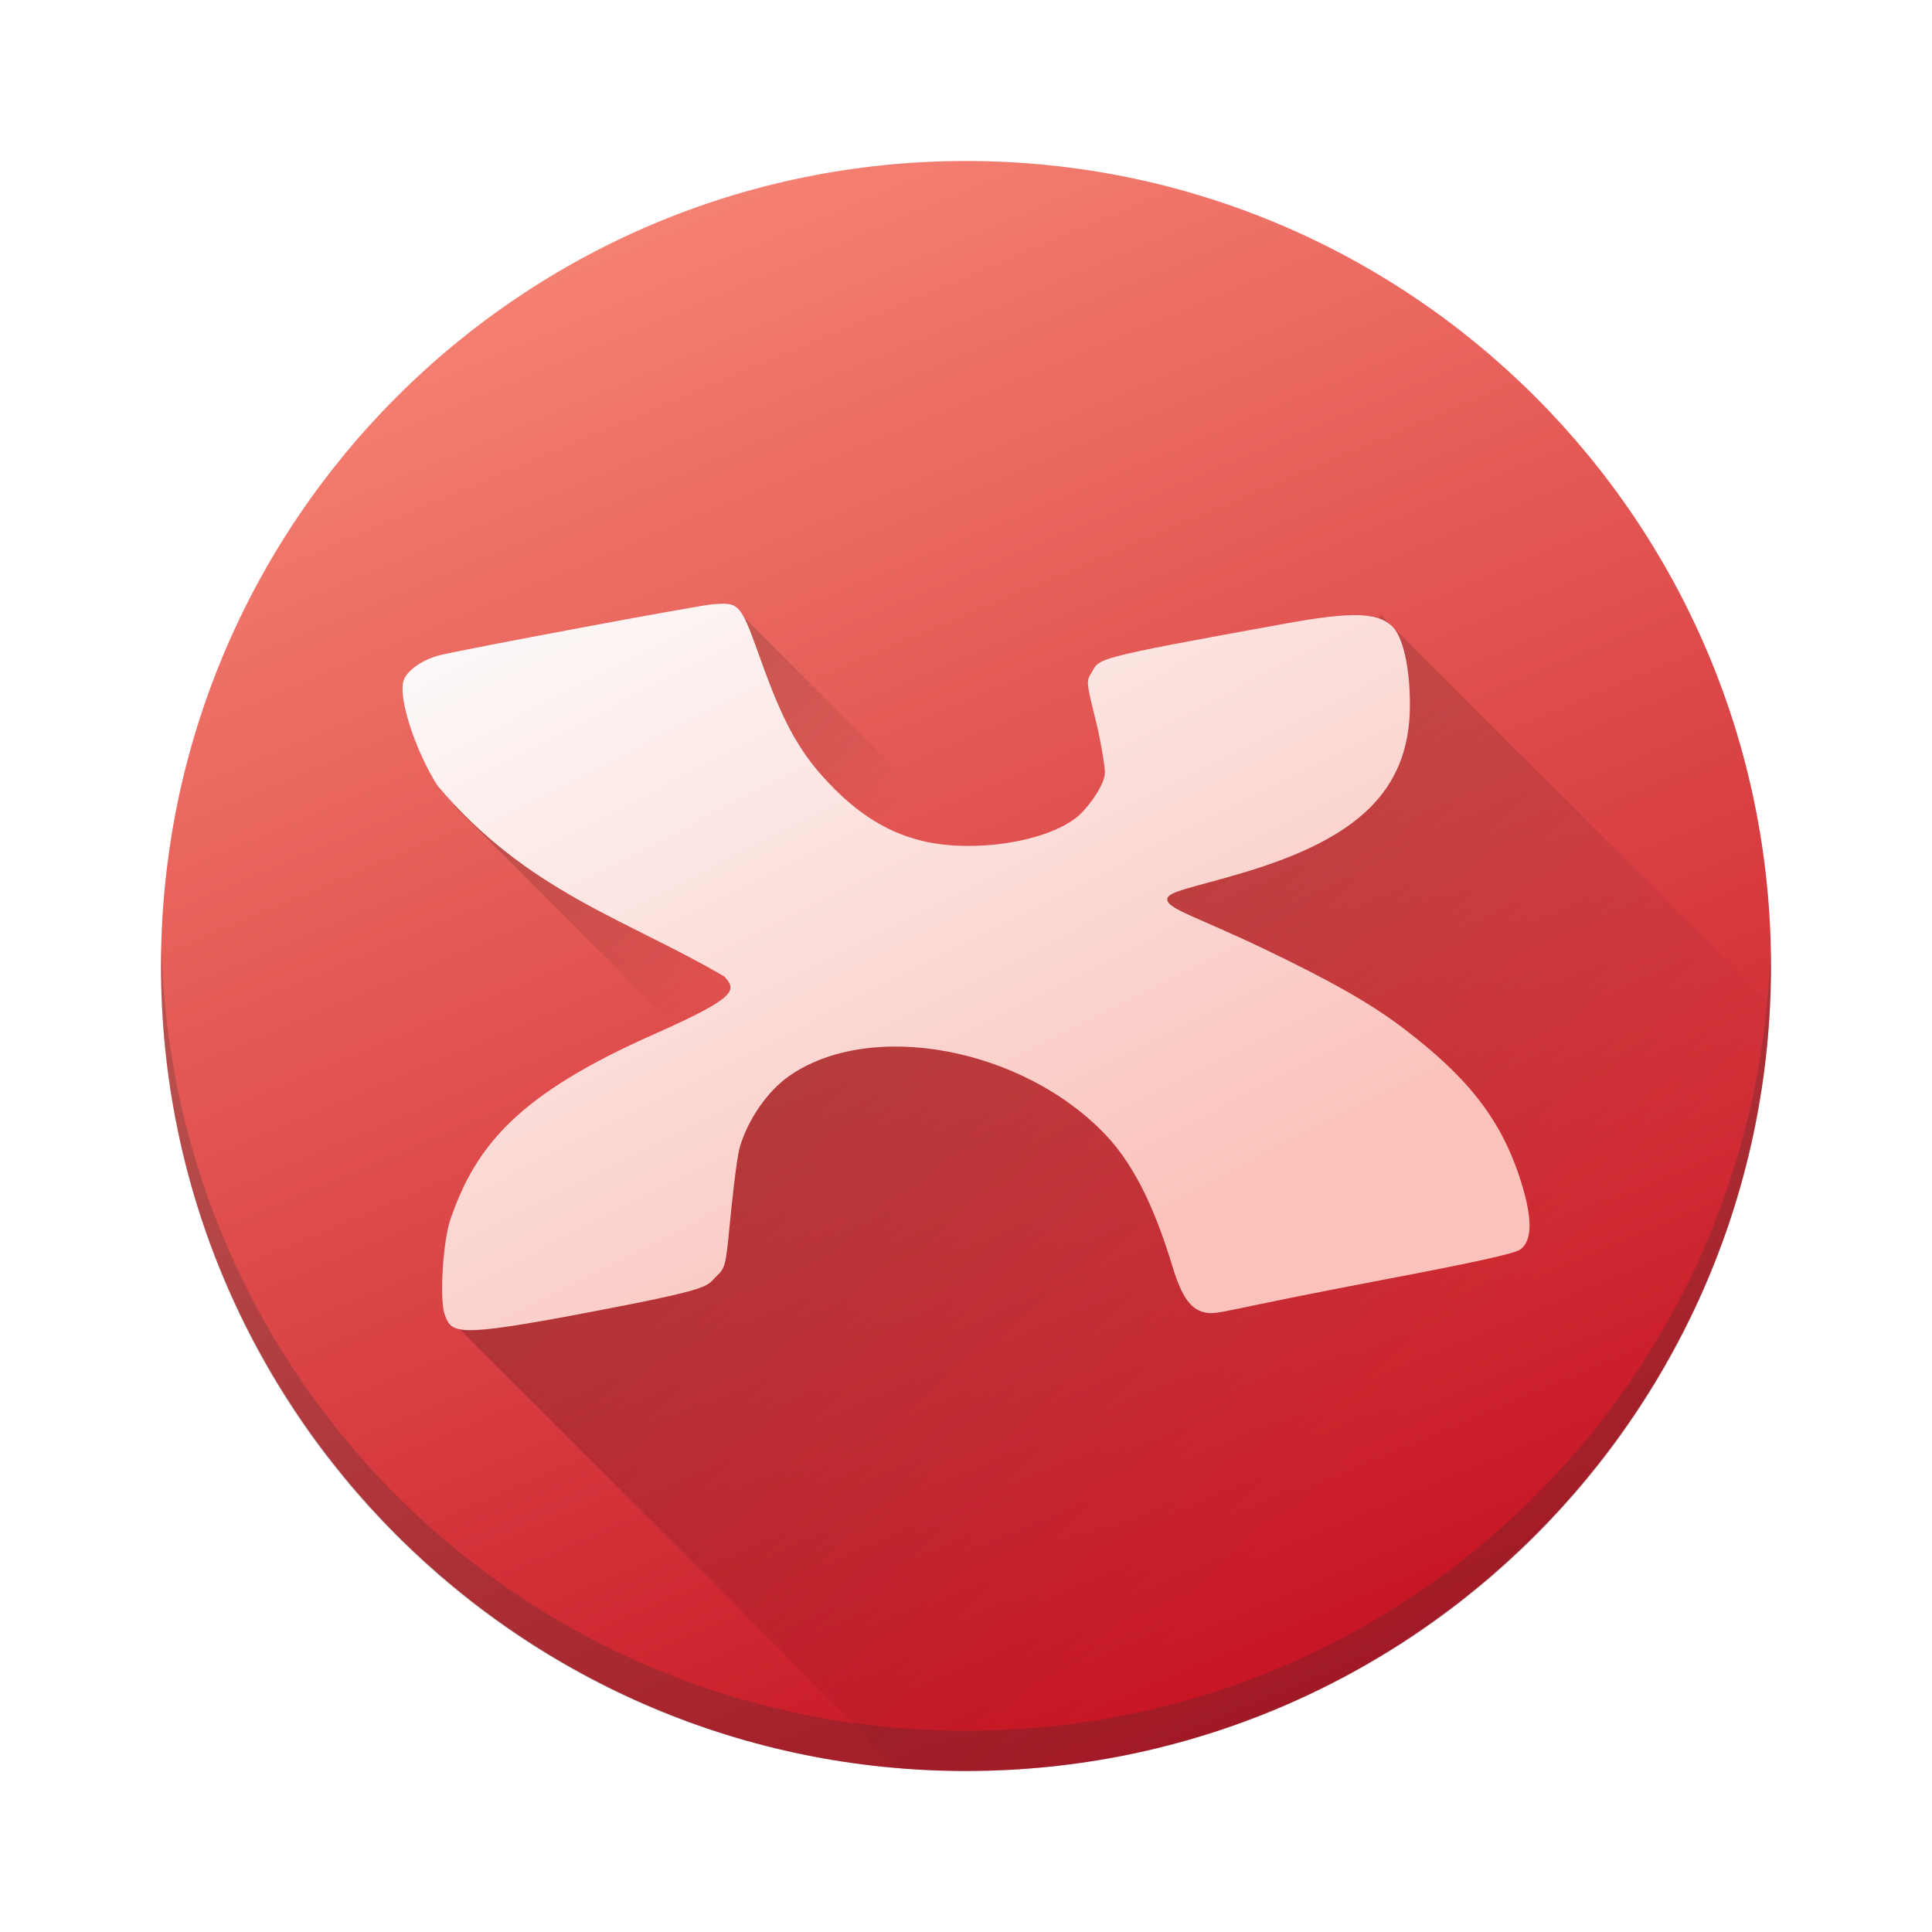
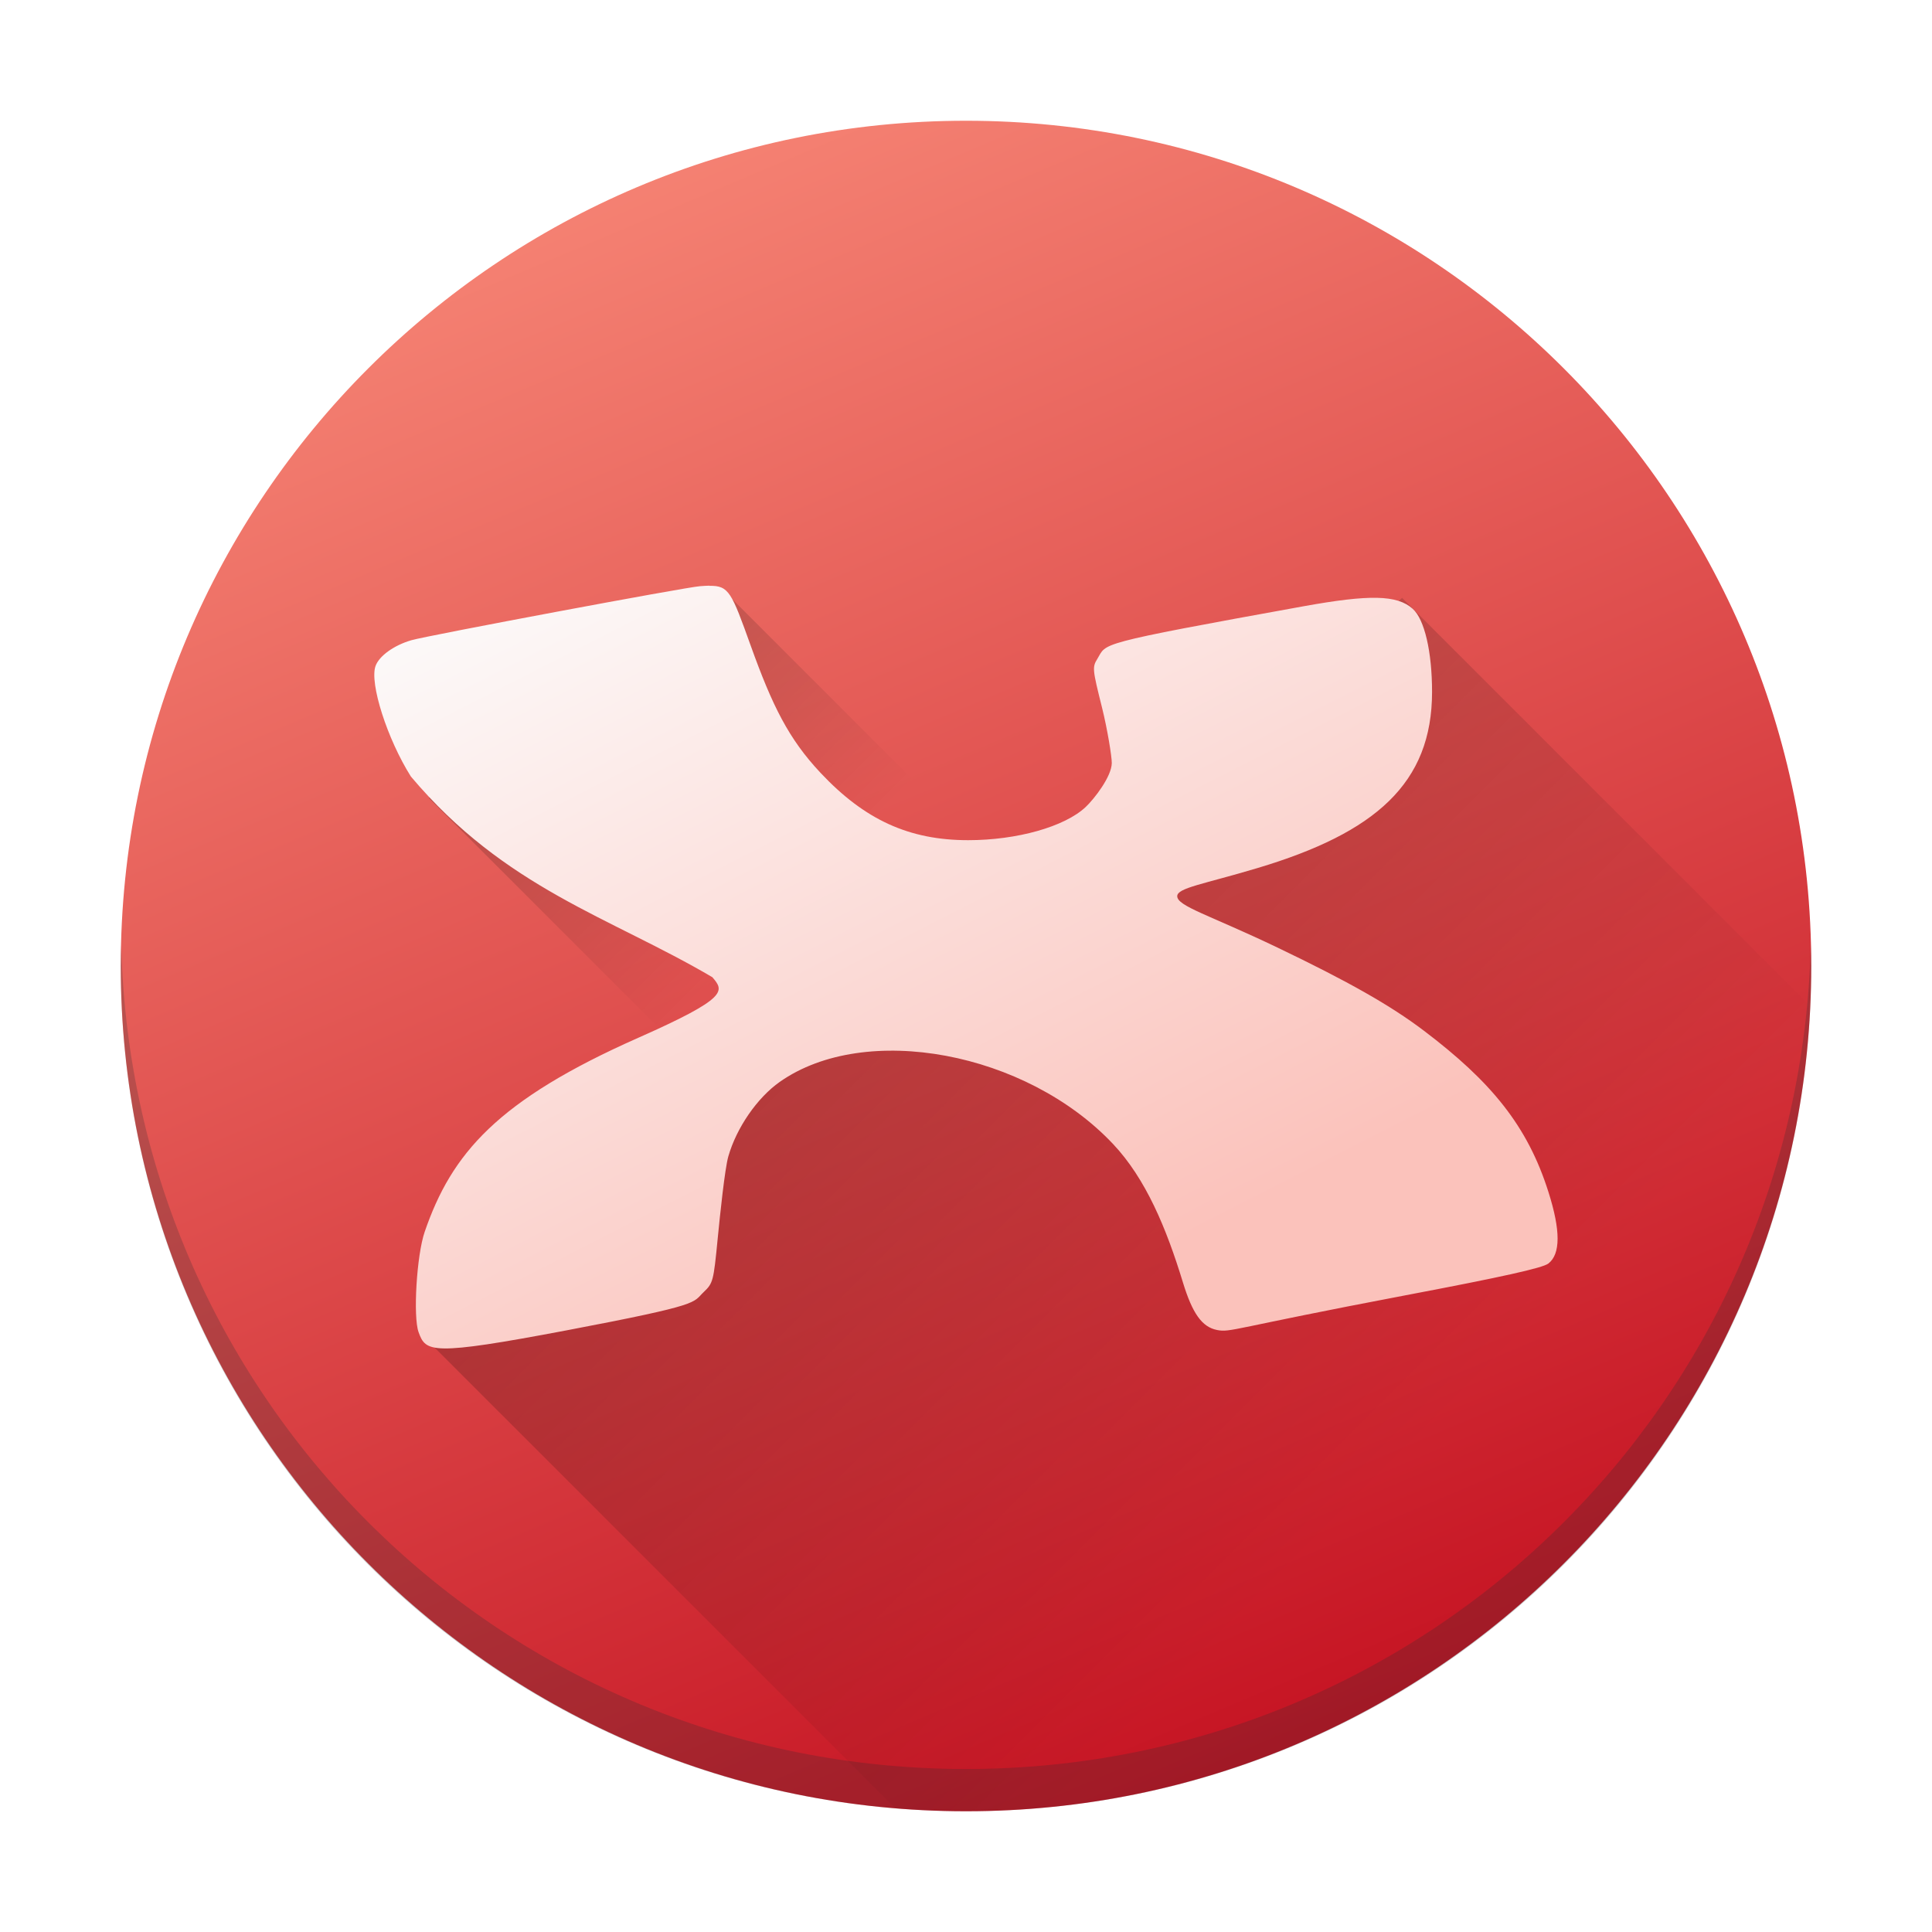
- <svg xmlns="http://www.w3.org/2000/svg" xmlns:xlink="http://www.w3.org/1999/xlink" width="48" height="48" version="1.1">
-   <defs>
+ <svg xmlns="http://www.w3.org/2000/svg" xmlns:xlink="http://www.w3.org/1999/xlink" width="48" height="48" version="1.1" id="svg33">
+   <defs id="defs21">
    <linearGradient id="linearGradient4173">
-       <stop style="stop-color:#000000;stop-opacity:1;" offset="0" />
-       <stop style="stop-color:#000000;stop-opacity:0;" offset="1" />
+       <stop style="stop-color:#000000;stop-opacity:1;" offset="0" id="stop2" />
+       <stop style="stop-color:#000000;stop-opacity:0;" offset="1" id="stop4" />
    </linearGradient>
    <linearGradient id="linearGradient4168">
-       <stop style="stop-color:#fcfcfc;stop-opacity:1;" offset="0" />
-       <stop style="stop-color:#fbc2bb;stop-opacity:1" offset="1" />
+       <stop style="stop-color:#fcfcfc;stop-opacity:1;" offset="0" id="stop7" />
+       <stop style="stop-color:#fbc2bb;stop-opacity:1" offset="1" id="stop9" />
    </linearGradient>
    <linearGradient id="linearGradient4160">
-       <stop style="stop-color:#c61423;stop-opacity:1;" offset="0" />
-       <stop style="stop-color:#f58273;stop-opacity:1" offset="1" />
+       <stop style="stop-color:#c61423;stop-opacity:1;" offset="0" id="stop12" />
+       <stop style="stop-color:#f58273;stop-opacity:1" offset="1" id="stop14" />
    </linearGradient>
-     <linearGradient xlink:href="#linearGradient4160" id="linearGradient4166" x1="32.249" y1="42.037" x2="16.546" y2="4.902" gradientUnits="userSpaceOnUse" />
-     <linearGradient xlink:href="#linearGradient4168" id="linearGradient4162" x1="17.197" y1="11.627" x2="27.308" y2="31.453" gradientUnits="userSpaceOnUse" />
-     <linearGradient xlink:href="#linearGradient4173" id="linearGradient4179" x1="22.137" y1="1.975" x2="29.967" y2="1.975" gradientUnits="userSpaceOnUse" />
-     <linearGradient xlink:href="#linearGradient4173" id="linearGradient4181" x1="19.732" y1="23.413" x2="33.161" y2="36.842" gradientUnits="userSpaceOnUse" />
+     <linearGradient xlink:href="#linearGradient4160" id="linearGradient4166" x1="32.249" y1="42.037" x2="16.546" y2="4.902" gradientUnits="userSpaceOnUse" gradientTransform="matrix(1.049999,0,0,1.049999,-1.199978,-1.199997)" />
+     <linearGradient xlink:href="#linearGradient4168" id="linearGradient4162" x1="17.197" y1="11.627" x2="27.308" y2="31.453" gradientUnits="userSpaceOnUse" gradientTransform="matrix(1.049999,0,0,1.049999,-1.199978,-1.199997)" />
+     <linearGradient xlink:href="#linearGradient4173" id="linearGradient4179" x1="22.137" y1="1.975" x2="29.967" y2="1.975" gradientUnits="userSpaceOnUse" gradientTransform="matrix(0.7424614,0.7424614,-0.7424614,0.7424614,-1.199978,-1.199997)" />
+     <linearGradient xlink:href="#linearGradient4173" id="linearGradient4181" x1="19.732" y1="23.413" x2="33.161" y2="36.842" gradientUnits="userSpaceOnUse" gradientTransform="matrix(1.049999,0,0,1.049999,-1.199978,-1.199997)" />
  </defs>
-   <rect style="fill:url(#linearGradient4166);fill-opacity:1" rx="20" y="4" x="4" height="40" width="40" />
-   <path style="fill:#2c2e31;fill-opacity:0.235" d="m 4.012,23.5 c -0.004,0.167 -0.012,0.332 -0.012,0.5 0,11.08 8.92,20 20,20 11.08,0 20,-8.92 20,-20 0,-0.168 -0.008,-0.333 -0.012,-0.5 -0.265,10.846 -9.076,19.5 -19.988,19.5 -10.912,0 -19.724,-8.654 -19.988,-19.5 z" />
-   <path style="opacity:0.2;fill:url(#linearGradient4181);fill-opacity:1;stroke:none;stroke-width:2;stroke-linecap:round;stroke-linejoin:round;stroke-miterlimit:4;stroke-dasharray:none;stroke-opacity:1" d="M 34.318 15.289 L 29.289 20.008 L 15.004 28.564 L 11.391 32.992 L 22.324 43.926 C 22.877 43.971 23.435 44 24 44 C 34.762 44 43.485 35.583 43.977 24.947 L 34.318 15.289 z" />
-   <path transform="matrix(0.7071068,0.7071068,-0.7071068,0.7071068,0,0)" style="opacity:0.2;fill:url(#linearGradient4179);fill-opacity:1;stroke:none;stroke-width:2;stroke-linecap:round;stroke-linejoin:round;stroke-miterlimit:4;stroke-dasharray:none;stroke-opacity:1" d="m 23.274,1.327 0.292,-3.553 29.071,0 0,8.403 -30.493,0 -0.007,-1.99 z" />
-   <path style="fill:url(#linearGradient4162);fill-opacity:1;stroke-width:1.022;enable-background:new" d="m 17.93,15.001 c -0.066,10e-4 -0.14,0.006 -0.226,0.012 -0.324,0.021 -6.437,1.165 -6.827,1.278 -0.411,0.119 -0.763,0.371 -0.848,0.61 -0.146,0.406 0.277,1.727 0.837,2.614 2.231,2.649 4.707,3.322 7.134,4.749 0.279,0.327 0.389,0.484 -1.748,1.43 -3.34,1.479 -4.421,2.737 -5.06,4.597 -0.189,0.55 -0.277,2.004 -0.143,2.37 0.173,0.474 0.277,0.57 3.504,-0.042 3.241,-0.615 2.973,-0.651 3.244,-0.907 0.22,-0.209 0.233,-0.259 0.329,-1.246 0.055,-0.566 0.17,-1.67 0.254,-1.962 0.195,-0.679 0.684,-1.389 1.217,-1.764 2.022,-1.423 5.827,-0.713 7.886,1.47 0.776,0.823 1.263,1.997 1.652,3.273 0.224,0.736 0.452,1.056 0.806,1.126 0.326,0.065 0.334,-0.037 4.458,-0.82 2.294,-0.436 3.249,-0.647 3.384,-0.753 0.29,-0.226 0.291,-0.779 0.002,-1.692 -0.496,-1.569 -1.356,-2.612 -2.949,-3.819 -0.788,-0.597 -1.783,-1.162 -3.469,-1.968 C 29.763,22.789 29,22.582 29,22.343 c 0,-0.197 0.629,-0.285 1.901,-0.665 2.786,-0.834 4.128,-2.003 4.128,-4.169 0,-0.95 -0.179,-1.717 -0.458,-1.966 -0.371,-0.331 -1.022,-0.341 -2.58,-0.06 -4.992,0.903 -4.649,0.868 -4.881,1.243 -0.123,0.199 -0.118,0.245 0.108,1.149 0.129,0.518 0.234,1.166 0.233,1.316 -0.002,0.32 -0.417,0.854 -0.62,1.044 -0.497,0.466 -1.624,0.782 -2.778,0.782 -1.396,0 -2.447,-0.48 -3.492,-1.592 -0.755,-0.804 -1.14,-1.582 -1.654,-3.013 -0.452,-1.257 -0.513,-1.421 -0.978,-1.413 z" />
+   <rect style="fill:url(#linearGradient4166);fill-opacity:1;stroke-width:1.05" rx="21" y="3" x="3" height="42" width="42" id="rect23" />
+   <path style="fill:#2c2e31;fill-opacity:0.235;stroke-width:1.05" d="M 3.012,23.475 C 3.008,23.65 3,23.824 3,24 c 0,11.634 9.366,21 21,21 11.634,0 21,-9.366 21,-21 0,-0.176 -0.008,-0.35 -0.012,-0.525 -0.278,11.388 -9.53,20.475 -20.988,20.475 -11.458,0 -20.71,-9.087 -20.988,-20.475 z" id="path25" />
+   <path style="opacity:0.2;fill:url(#linearGradient4181);fill-opacity:1;stroke:none;stroke-width:2.1;stroke-linecap:round;stroke-linejoin:round;stroke-miterlimit:4;stroke-dasharray:none;stroke-opacity:1" d="m 34.834,14.854 -5.281,4.955 -14.999,8.984 -3.794,4.649 11.48,11.48 c 0.58,0.048 1.166,0.078 1.76,0.078 11.3,0 20.459,-8.837 20.975,-20.005 z" id="path27" />
+   <path style="opacity:0.2;fill:url(#linearGradient4179);fill-opacity:1;stroke:none;stroke-width:2.1;stroke-linecap:round;stroke-linejoin:round;stroke-miterlimit:4;stroke-dasharray:none;stroke-opacity:1" d="m 15.095,17.065 2.855,-2.422 21.584,21.584 -6.239,6.239 -22.64,-22.64 1.472,-1.483 z" id="path29" />
+   <path style="fill:url(#linearGradient4162);fill-opacity:1;stroke-width:1.073;enable-background:new" d="m 17.626,14.551 c -0.069,10e-4 -0.147,0.006 -0.237,0.013 -0.34,0.022 -6.759,1.224 -7.168,1.342 -0.432,0.125 -0.801,0.39 -0.891,0.641 -0.153,0.427 0.291,1.813 0.878,2.745 2.342,2.781 4.943,3.488 7.491,4.987 0.292,0.343 0.408,0.508 -1.836,1.502 -3.507,1.553 -4.642,2.873 -5.313,4.827 -0.198,0.577 -0.29,2.104 -0.151,2.488 0.181,0.498 0.291,0.598 3.679,-0.044 3.403,-0.646 3.122,-0.683 3.406,-0.952 0.231,-0.219 0.244,-0.272 0.345,-1.308 0.058,-0.594 0.178,-1.753 0.266,-2.061 0.204,-0.713 0.718,-1.458 1.278,-1.852 2.123,-1.494 6.119,-0.749 8.281,1.544 0.815,0.864 1.326,2.097 1.735,3.437 0.236,0.773 0.475,1.109 0.846,1.183 0.342,0.068 0.35,-0.039 4.681,-0.861 2.409,-0.457 3.411,-0.68 3.553,-0.79 0.304,-0.237 0.306,-0.818 0.002,-1.776 -0.521,-1.648 -1.424,-2.743 -3.097,-4.01 -0.828,-0.627 -1.873,-1.22 -3.642,-2.067 -1.683,-0.806 -2.484,-1.024 -2.484,-1.274 0,-0.207 0.661,-0.299 1.996,-0.699 2.925,-0.875 4.335,-2.103 4.335,-4.377 0,-0.998 -0.188,-1.803 -0.481,-2.064 -0.389,-0.347 -1.073,-0.358 -2.709,-0.063 -5.242,0.948 -4.881,0.911 -5.125,1.306 -0.129,0.209 -0.123,0.258 0.114,1.206 0.136,0.544 0.245,1.224 0.244,1.382 -0.002,0.336 -0.438,0.896 -0.651,1.096 -0.522,0.489 -1.705,0.822 -2.917,0.822 -1.466,0 -2.57,-0.504 -3.667,-1.672 -0.793,-0.844 -1.197,-1.661 -1.737,-3.164 -0.474,-1.32 -0.539,-1.492 -1.026,-1.483 z" id="path31" />
</svg>
